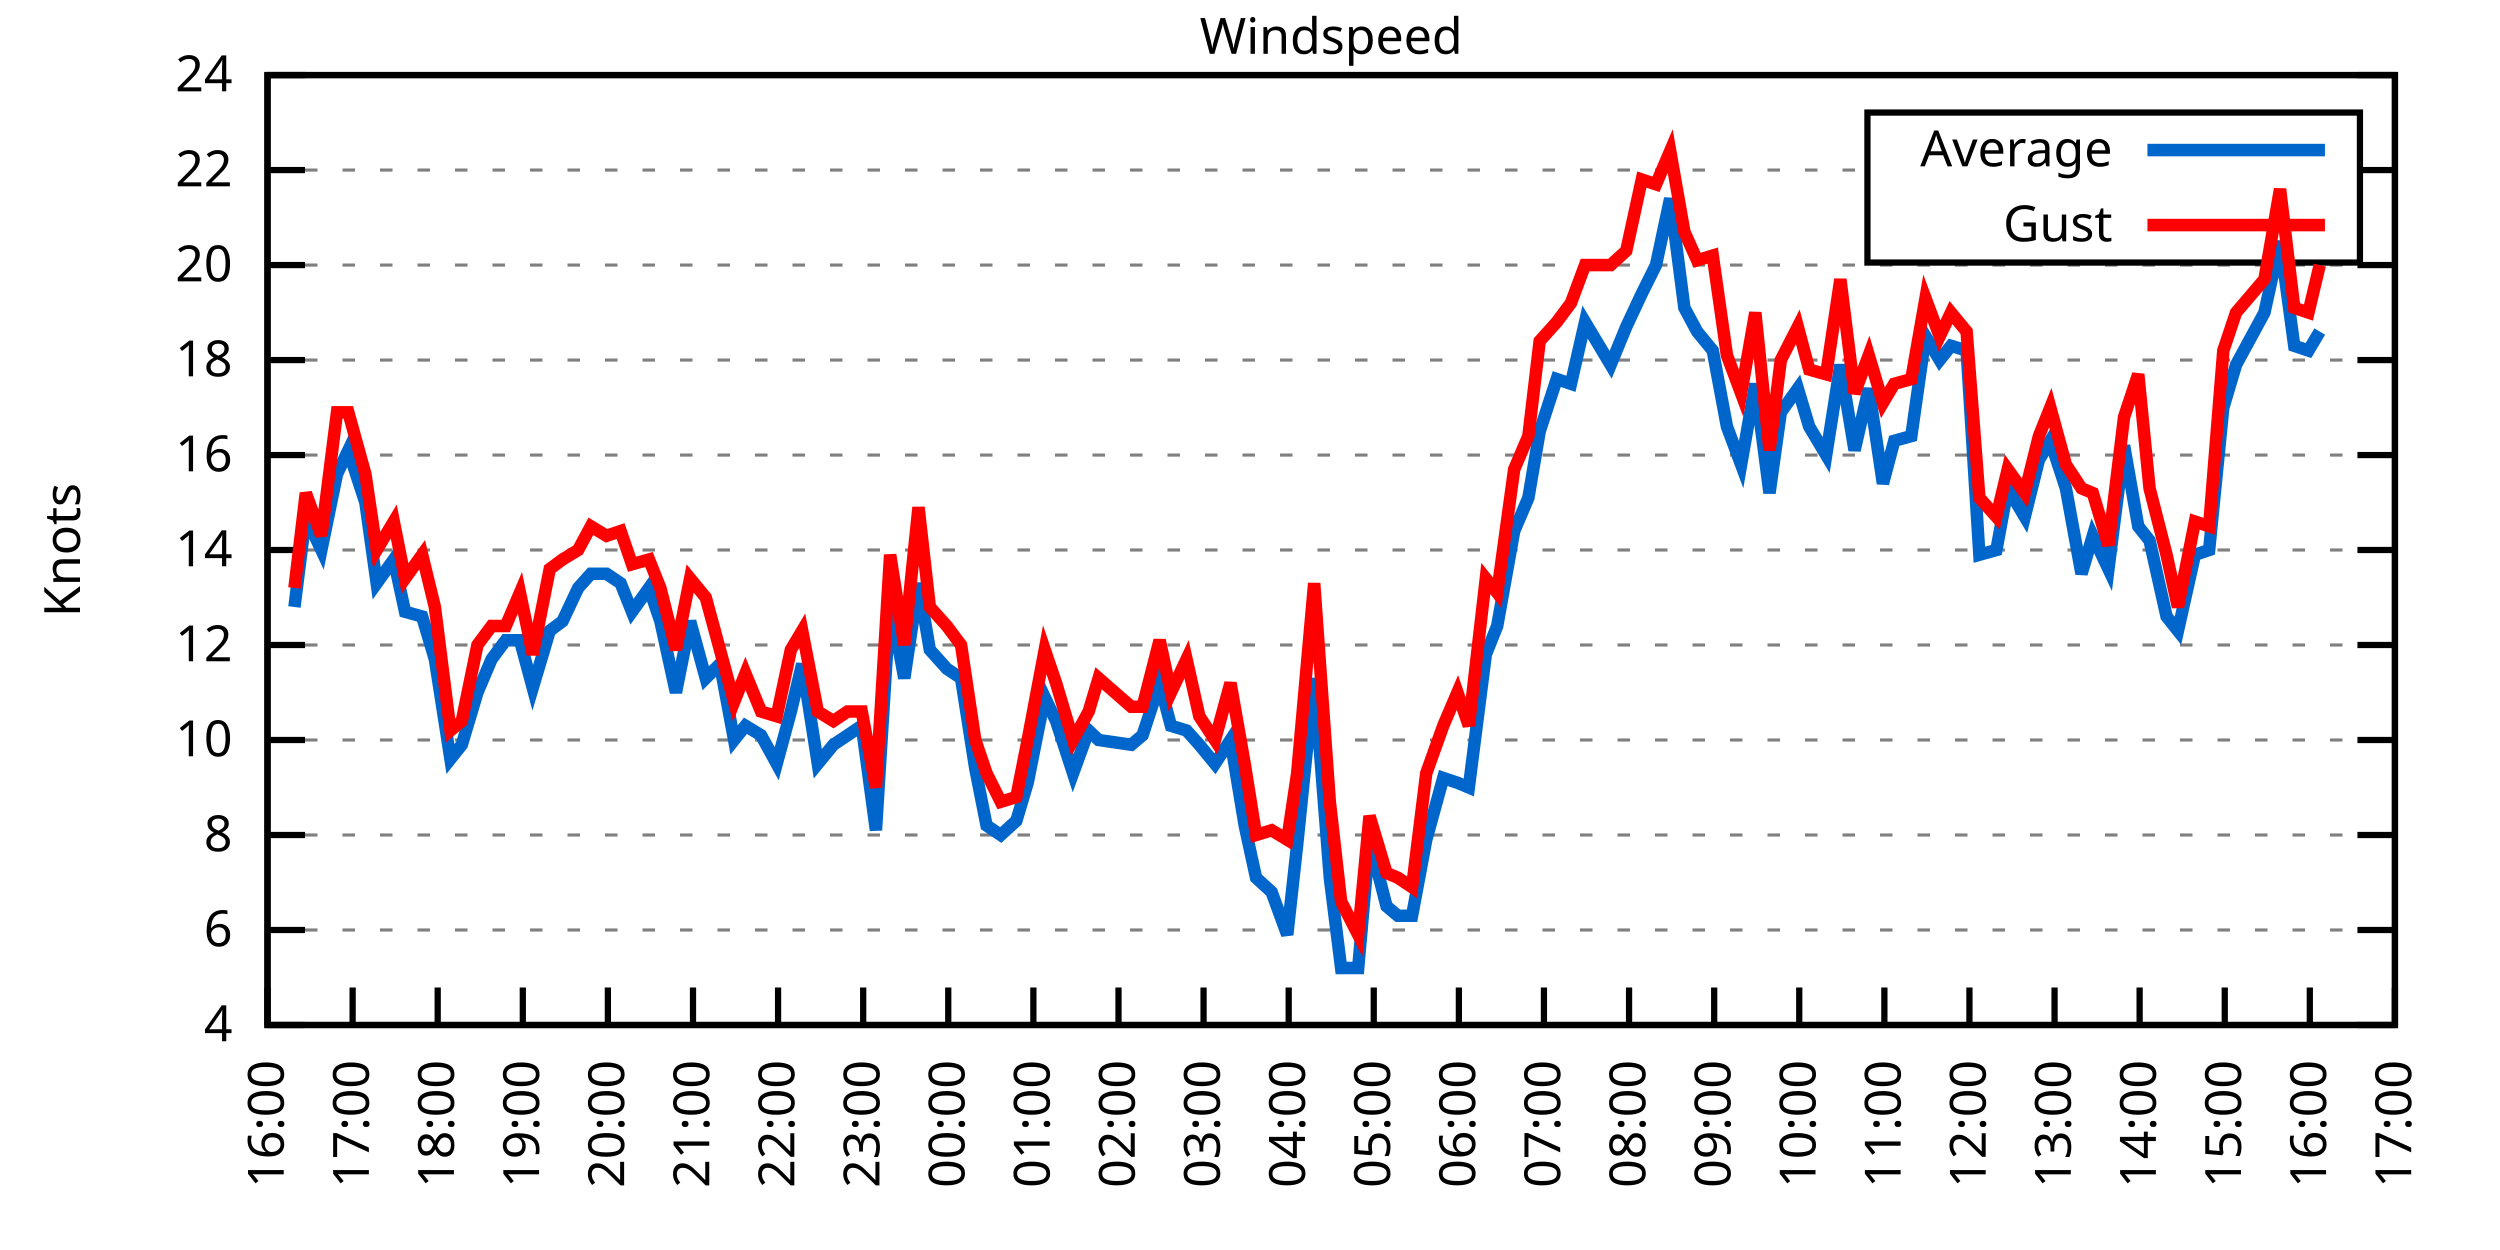
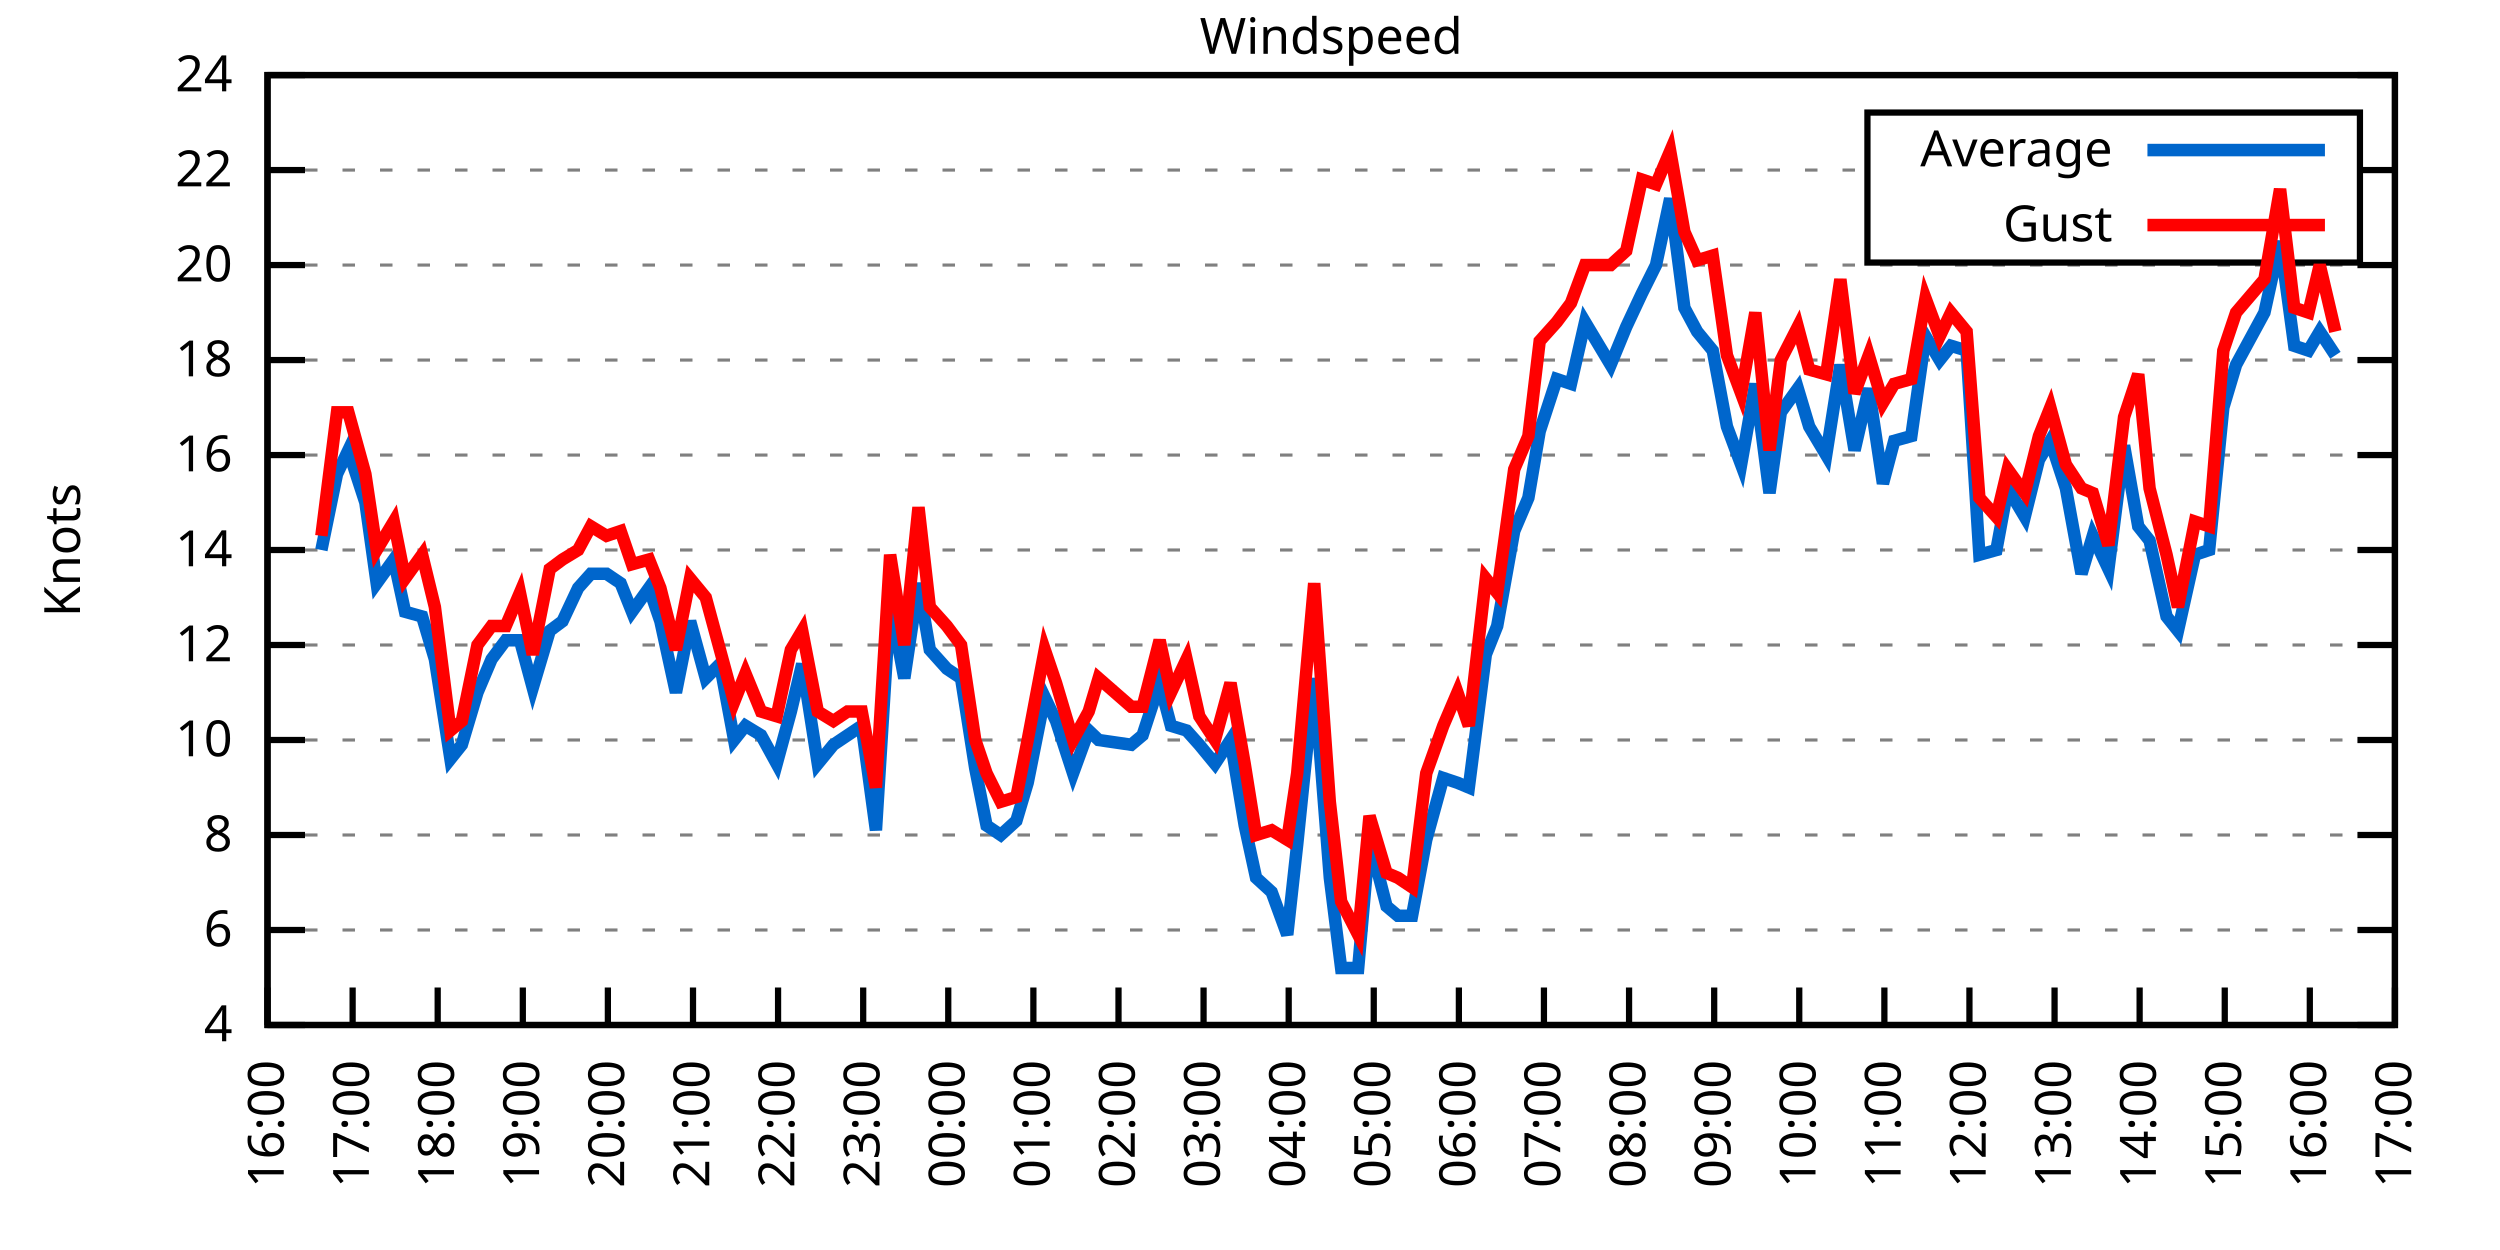
<svg xmlns="http://www.w3.org/2000/svg" xmlns:xlink="http://www.w3.org/1999/xlink" width="400" height="200" viewBox="0 0 400 200">
  <g id="gnuplot_canvas">
    <rect x="0" y="0" width="400" height="200" fill="none" />
    <defs>
      <circle id="gpDot" r="0.5" stroke-width="0.5" stroke="currentColor" />
      <path id="gpPt0" stroke-width="0.333" stroke="currentColor" d="M-1,0 h2 M0,-1 v2" />
      <path id="gpPt1" stroke-width="0.333" stroke="currentColor" d="M-1,-1 L1,1 M1,-1 L-1,1" />
      <path id="gpPt2" stroke-width="0.333" stroke="currentColor" d="M-1,0 L1,0 M0,-1 L0,1 M-1,-1 L1,1 M-1,1 L1,-1" />
      <rect id="gpPt3" stroke-width="0.333" stroke="currentColor" x="-1" y="-1" width="2" height="2" />
      <rect id="gpPt4" stroke-width="0.333" stroke="currentColor" fill="currentColor" x="-1" y="-1" width="2" height="2" />
      <circle id="gpPt5" stroke-width="0.333" stroke="currentColor" cx="0" cy="0" r="1" />
      <use xlink:href="#gpPt5" id="gpPt6" fill="currentColor" stroke="none" />
      <path id="gpPt7" stroke-width="0.333" stroke="currentColor" d="M0,-1.33 L-1.33,0.67 L1.33,0.67 z" />
      <use xlink:href="#gpPt7" id="gpPt8" fill="currentColor" stroke="none" />
      <use xlink:href="#gpPt7" id="gpPt9" stroke="currentColor" transform="rotate(180)" />
      <use xlink:href="#gpPt9" id="gpPt10" fill="currentColor" stroke="none" />
      <use xlink:href="#gpPt3" id="gpPt11" stroke="currentColor" transform="rotate(45)" />
      <use xlink:href="#gpPt11" id="gpPt12" fill="currentColor" stroke="none" />
      <path id="gpPt13" stroke-width="0.333" stroke="currentColor" d="M0,1.330 L1.265,0.411 L0.782,-1.067 L-0.782,-1.076 L-1.265,0.411 z" />
      <use xlink:href="#gpPt13" id="gpPt14" fill="currentColor" stroke="none" />
      <filter id="textbox" filterUnits="objectBoundingBox" x="0" y="0" height="1" width="1">
        <feFlood flood-color="white" flood-opacity="1" result="bgnd" />
        <feComposite in="SourceGraphic" in2="bgnd" operator="atop" />
      </filter>
      <filter id="greybox" filterUnits="objectBoundingBox" x="0" y="0" height="1" width="1">
        <feFlood flood-color="lightgrey" flood-opacity="1" result="grey" />
        <feComposite in="SourceGraphic" in2="grey" operator="atop" />
      </filter>
    </defs>
    <g fill="none" color="white" stroke="currentColor" stroke-width="1.00" stroke-linecap="butt" stroke-linejoin="miter">
</g>
    <g fill="none" color="black" stroke="currentColor" stroke-width="1.00" stroke-linecap="butt" stroke-linejoin="miter">
      <g stroke="none" shape-rendering="crispEdges">
        <polygon fill="rgb(255, 255, 255)" points="42.80,164.00 383.18,164.00 383.18,12.02 42.80,12.02 " />
      </g>
    </g>
    <g fill="none" color="black" stroke="currentColor" stroke-width="1.00" stroke-linecap="butt" stroke-linejoin="miter">
</g>
    <g fill="none" color="black" stroke="black" stroke-width="0.50" stroke-linecap="butt" stroke-linejoin="miter">
</g>
    <g fill="none" color="gray" stroke="currentColor" stroke-width="0.50" stroke-linecap="butt" stroke-linejoin="miter">
      <path stroke="gray" stroke-dasharray="2,4" class="gridline" d="M42.80,164.00 L383.19,164.00  " />
    </g>
    <g fill="none" color="gray" stroke="gray" stroke-width="1.00" stroke-linecap="butt" stroke-linejoin="miter">
</g>
    <g fill="none" color="black" stroke="currentColor" stroke-width="1.00" stroke-linecap="butt" stroke-linejoin="miter">
      <path stroke="black" d="M42.80,164.00 L48.80,164.00 M383.19,164.00 L377.19,164.00  " />
      <g transform="translate(37.20,166.60)" stroke="none" fill="black" font-family="Sans" font-size="8.00" text-anchor="end">
        <text>
          <tspan font-family="Sans"> 4</tspan>
        </text>
      </g>
    </g>
    <g fill="none" color="black" stroke="currentColor" stroke-width="1.00" stroke-linecap="butt" stroke-linejoin="miter">
</g>
    <g fill="none" color="black" stroke="black" stroke-width="0.50" stroke-linecap="butt" stroke-linejoin="miter">
</g>
    <g fill="none" color="gray" stroke="currentColor" stroke-width="0.50" stroke-linecap="butt" stroke-linejoin="miter">
      <path stroke="gray" stroke-dasharray="2,4" class="gridline" d="M42.80,148.80 L383.19,148.80  " />
    </g>
    <g fill="none" color="gray" stroke="gray" stroke-width="1.00" stroke-linecap="butt" stroke-linejoin="miter">
</g>
    <g fill="none" color="black" stroke="currentColor" stroke-width="1.00" stroke-linecap="butt" stroke-linejoin="miter">
      <path stroke="black" d="M42.80,148.80 L48.80,148.80 M383.19,148.80 L377.19,148.80  " />
      <g transform="translate(37.20,151.40)" stroke="none" fill="black" font-family="Sans" font-size="8.00" text-anchor="end">
        <text>
          <tspan font-family="Sans"> 6</tspan>
        </text>
      </g>
    </g>
    <g fill="none" color="black" stroke="currentColor" stroke-width="1.00" stroke-linecap="butt" stroke-linejoin="miter">
</g>
    <g fill="none" color="black" stroke="black" stroke-width="0.50" stroke-linecap="butt" stroke-linejoin="miter">
</g>
    <g fill="none" color="gray" stroke="currentColor" stroke-width="0.50" stroke-linecap="butt" stroke-linejoin="miter">
      <path stroke="gray" stroke-dasharray="2,4" class="gridline" d="M42.80,133.60 L383.19,133.60  " />
    </g>
    <g fill="none" color="gray" stroke="gray" stroke-width="1.00" stroke-linecap="butt" stroke-linejoin="miter">
</g>
    <g fill="none" color="black" stroke="currentColor" stroke-width="1.00" stroke-linecap="butt" stroke-linejoin="miter">
      <path stroke="black" d="M42.80,133.60 L48.80,133.60 M383.19,133.60 L377.19,133.60  " />
      <g transform="translate(37.20,136.20)" stroke="none" fill="black" font-family="Sans" font-size="8.00" text-anchor="end">
        <text>
          <tspan font-family="Sans"> 8</tspan>
        </text>
      </g>
    </g>
    <g fill="none" color="black" stroke="currentColor" stroke-width="1.00" stroke-linecap="butt" stroke-linejoin="miter">
</g>
    <g fill="none" color="black" stroke="black" stroke-width="0.50" stroke-linecap="butt" stroke-linejoin="miter">
</g>
    <g fill="none" color="gray" stroke="currentColor" stroke-width="0.50" stroke-linecap="butt" stroke-linejoin="miter">
      <path stroke="gray" stroke-dasharray="2,4" class="gridline" d="M42.80,118.40 L383.19,118.40  " />
    </g>
    <g fill="none" color="gray" stroke="gray" stroke-width="1.00" stroke-linecap="butt" stroke-linejoin="miter">
</g>
    <g fill="none" color="black" stroke="currentColor" stroke-width="1.00" stroke-linecap="butt" stroke-linejoin="miter">
      <path stroke="black" d="M42.80,118.40 L48.80,118.40 M383.19,118.40 L377.19,118.40  " />
      <g transform="translate(37.20,121.00)" stroke="none" fill="black" font-family="Sans" font-size="8.00" text-anchor="end">
        <text>
          <tspan font-family="Sans"> 10</tspan>
        </text>
      </g>
    </g>
    <g fill="none" color="black" stroke="currentColor" stroke-width="1.00" stroke-linecap="butt" stroke-linejoin="miter">
</g>
    <g fill="none" color="black" stroke="black" stroke-width="0.50" stroke-linecap="butt" stroke-linejoin="miter">
</g>
    <g fill="none" color="gray" stroke="currentColor" stroke-width="0.50" stroke-linecap="butt" stroke-linejoin="miter">
      <path stroke="gray" stroke-dasharray="2,4" class="gridline" d="M42.80,103.20 L383.19,103.20  " />
    </g>
    <g fill="none" color="gray" stroke="gray" stroke-width="1.00" stroke-linecap="butt" stroke-linejoin="miter">
</g>
    <g fill="none" color="black" stroke="currentColor" stroke-width="1.00" stroke-linecap="butt" stroke-linejoin="miter">
      <path stroke="black" d="M42.80,103.20 L48.80,103.20 M383.19,103.20 L377.19,103.20  " />
      <g transform="translate(37.20,105.80)" stroke="none" fill="black" font-family="Sans" font-size="8.00" text-anchor="end">
        <text>
          <tspan font-family="Sans"> 12</tspan>
        </text>
      </g>
    </g>
    <g fill="none" color="black" stroke="currentColor" stroke-width="1.00" stroke-linecap="butt" stroke-linejoin="miter">
</g>
    <g fill="none" color="black" stroke="black" stroke-width="0.50" stroke-linecap="butt" stroke-linejoin="miter">
</g>
    <g fill="none" color="gray" stroke="currentColor" stroke-width="0.50" stroke-linecap="butt" stroke-linejoin="miter">
      <path stroke="gray" stroke-dasharray="2,4" class="gridline" d="M42.80,88.00 L383.19,88.00  " />
    </g>
    <g fill="none" color="gray" stroke="gray" stroke-width="1.00" stroke-linecap="butt" stroke-linejoin="miter">
</g>
    <g fill="none" color="black" stroke="currentColor" stroke-width="1.00" stroke-linecap="butt" stroke-linejoin="miter">
      <path stroke="black" d="M42.80,88.00 L48.80,88.00 M383.19,88.00 L377.19,88.00  " />
      <g transform="translate(37.20,90.60)" stroke="none" fill="black" font-family="Sans" font-size="8.00" text-anchor="end">
        <text>
          <tspan font-family="Sans"> 14</tspan>
        </text>
      </g>
    </g>
    <g fill="none" color="black" stroke="currentColor" stroke-width="1.00" stroke-linecap="butt" stroke-linejoin="miter">
</g>
    <g fill="none" color="black" stroke="black" stroke-width="0.50" stroke-linecap="butt" stroke-linejoin="miter">
</g>
    <g fill="none" color="gray" stroke="currentColor" stroke-width="0.50" stroke-linecap="butt" stroke-linejoin="miter">
      <path stroke="gray" stroke-dasharray="2,4" class="gridline" d="M42.80,72.81 L383.19,72.81  " />
    </g>
    <g fill="none" color="gray" stroke="gray" stroke-width="1.00" stroke-linecap="butt" stroke-linejoin="miter">
</g>
    <g fill="none" color="black" stroke="currentColor" stroke-width="1.00" stroke-linecap="butt" stroke-linejoin="miter">
      <path stroke="black" d="M42.80,72.81 L48.80,72.81 M383.19,72.81 L377.19,72.81  " />
      <g transform="translate(37.20,75.41)" stroke="none" fill="black" font-family="Sans" font-size="8.00" text-anchor="end">
        <text>
          <tspan font-family="Sans"> 16</tspan>
        </text>
      </g>
    </g>
    <g fill="none" color="black" stroke="currentColor" stroke-width="1.00" stroke-linecap="butt" stroke-linejoin="miter">
</g>
    <g fill="none" color="black" stroke="black" stroke-width="0.50" stroke-linecap="butt" stroke-linejoin="miter">
</g>
    <g fill="none" color="gray" stroke="currentColor" stroke-width="0.50" stroke-linecap="butt" stroke-linejoin="miter">
      <path stroke="gray" stroke-dasharray="2,4" class="gridline" d="M42.80,57.61 L383.19,57.61  " />
    </g>
    <g fill="none" color="gray" stroke="gray" stroke-width="1.00" stroke-linecap="butt" stroke-linejoin="miter">
</g>
    <g fill="none" color="black" stroke="currentColor" stroke-width="1.00" stroke-linecap="butt" stroke-linejoin="miter">
      <path stroke="black" d="M42.80,57.61 L48.80,57.61 M383.19,57.61 L377.19,57.61  " />
      <g transform="translate(37.20,60.21)" stroke="none" fill="black" font-family="Sans" font-size="8.00" text-anchor="end">
        <text>
          <tspan font-family="Sans"> 18</tspan>
        </text>
      </g>
    </g>
    <g fill="none" color="black" stroke="currentColor" stroke-width="1.00" stroke-linecap="butt" stroke-linejoin="miter">
</g>
    <g fill="none" color="black" stroke="black" stroke-width="0.50" stroke-linecap="butt" stroke-linejoin="miter">
</g>
    <g fill="none" color="gray" stroke="currentColor" stroke-width="0.50" stroke-linecap="butt" stroke-linejoin="miter">
      <path stroke="gray" stroke-dasharray="2,4" class="gridline" d="M42.80,42.41 L383.19,42.41  " />
    </g>
    <g fill="none" color="gray" stroke="gray" stroke-width="1.00" stroke-linecap="butt" stroke-linejoin="miter">
</g>
    <g fill="none" color="black" stroke="currentColor" stroke-width="1.00" stroke-linecap="butt" stroke-linejoin="miter">
      <path stroke="black" d="M42.80,42.41 L48.80,42.41 M383.19,42.41 L377.19,42.41  " />
      <g transform="translate(37.20,45.01)" stroke="none" fill="black" font-family="Sans" font-size="8.00" text-anchor="end">
        <text>
          <tspan font-family="Sans"> 20</tspan>
        </text>
      </g>
    </g>
    <g fill="none" color="black" stroke="currentColor" stroke-width="1.00" stroke-linecap="butt" stroke-linejoin="miter">
</g>
    <g fill="none" color="black" stroke="black" stroke-width="0.50" stroke-linecap="butt" stroke-linejoin="miter">
</g>
    <g fill="none" color="gray" stroke="currentColor" stroke-width="0.50" stroke-linecap="butt" stroke-linejoin="miter">
      <path stroke="gray" stroke-dasharray="2,4" class="gridline" d="M42.80,27.21 L298.79,27.21 M377.59,27.21 L383.19,27.21  " />
    </g>
    <g fill="none" color="gray" stroke="gray" stroke-width="1.00" stroke-linecap="butt" stroke-linejoin="miter">
</g>
    <g fill="none" color="black" stroke="currentColor" stroke-width="1.00" stroke-linecap="butt" stroke-linejoin="miter">
      <path stroke="black" d="M42.80,27.21 L48.80,27.21 M383.19,27.21 L377.19,27.21  " />
      <g transform="translate(37.20,29.81)" stroke="none" fill="black" font-family="Sans" font-size="8.00" text-anchor="end">
        <text>
          <tspan font-family="Sans"> 22</tspan>
        </text>
      </g>
    </g>
    <g fill="none" color="black" stroke="currentColor" stroke-width="1.00" stroke-linecap="butt" stroke-linejoin="miter">
</g>
    <g fill="none" color="black" stroke="black" stroke-width="0.50" stroke-linecap="butt" stroke-linejoin="miter">
</g>
    <g fill="none" color="gray" stroke="currentColor" stroke-width="0.50" stroke-linecap="butt" stroke-linejoin="miter">
      <path stroke="gray" stroke-dasharray="2,4" class="gridline" d="M42.80,12.01 L383.19,12.01  " />
    </g>
    <g fill="none" color="gray" stroke="gray" stroke-width="1.00" stroke-linecap="butt" stroke-linejoin="miter">
</g>
    <g fill="none" color="black" stroke="currentColor" stroke-width="1.00" stroke-linecap="butt" stroke-linejoin="miter">
      <path stroke="black" d="M42.80,12.01 L48.80,12.01 M383.19,12.01 L377.19,12.01  " />
      <g transform="translate(37.20,14.61)" stroke="none" fill="black" font-family="Sans" font-size="8.00" text-anchor="end">
        <text>
          <tspan font-family="Sans"> 24</tspan>
        </text>
      </g>
    </g>
    <g fill="none" color="black" stroke="currentColor" stroke-width="1.00" stroke-linecap="butt" stroke-linejoin="miter">
      <path stroke="black" d="M42.80,164.00 L42.80,158.00  " />
      <g transform="translate(45.40,169.60) rotate(270.00)" stroke="none" fill="black" font-family="Sans" font-size="8.00" text-anchor="end">
        <text>
          <tspan font-family="Sans">16:00</tspan>
        </text>
      </g>
    </g>
    <g fill="none" color="black" stroke="currentColor" stroke-width="1.00" stroke-linecap="butt" stroke-linejoin="miter">
      <path stroke="black" d="M56.42,164.00 L56.42,158.00  " />
      <g transform="translate(59.02,169.60) rotate(270.00)" stroke="none" fill="black" font-family="Sans" font-size="8.00" text-anchor="end">
        <text>
          <tspan font-family="Sans">17:00</tspan>
        </text>
      </g>
    </g>
    <g fill="none" color="black" stroke="currentColor" stroke-width="1.00" stroke-linecap="butt" stroke-linejoin="miter">
      <path stroke="black" d="M70.03,164.00 L70.03,158.00  " />
      <g transform="translate(72.63,169.60) rotate(270.00)" stroke="none" fill="black" font-family="Sans" font-size="8.00" text-anchor="end">
        <text>
          <tspan font-family="Sans">18:00</tspan>
        </text>
      </g>
    </g>
    <g fill="none" color="black" stroke="currentColor" stroke-width="1.00" stroke-linecap="butt" stroke-linejoin="miter">
      <path stroke="black" d="M83.65,164.00 L83.65,158.00  " />
      <g transform="translate(86.25,169.60) rotate(270.00)" stroke="none" fill="black" font-family="Sans" font-size="8.00" text-anchor="end">
        <text>
          <tspan font-family="Sans">19:00</tspan>
        </text>
      </g>
    </g>
    <g fill="none" color="black" stroke="currentColor" stroke-width="1.00" stroke-linecap="butt" stroke-linejoin="miter">
      <path stroke="black" d="M97.26,164.00 L97.26,158.00  " />
      <g transform="translate(99.86,169.60) rotate(270.00)" stroke="none" fill="black" font-family="Sans" font-size="8.00" text-anchor="end">
        <text>
          <tspan font-family="Sans">20:00</tspan>
        </text>
      </g>
    </g>
    <g fill="none" color="black" stroke="currentColor" stroke-width="1.00" stroke-linecap="butt" stroke-linejoin="miter">
      <path stroke="black" d="M110.88,164.00 L110.88,158.00  " />
      <g transform="translate(113.48,169.60) rotate(270.00)" stroke="none" fill="black" font-family="Sans" font-size="8.00" text-anchor="end">
        <text>
          <tspan font-family="Sans">21:00</tspan>
        </text>
      </g>
    </g>
    <g fill="none" color="black" stroke="currentColor" stroke-width="1.00" stroke-linecap="butt" stroke-linejoin="miter">
      <path stroke="black" d="M124.49,164.00 L124.49,158.00  " />
      <g transform="translate(127.09,169.60) rotate(270.00)" stroke="none" fill="black" font-family="Sans" font-size="8.00" text-anchor="end">
        <text>
          <tspan font-family="Sans">22:00</tspan>
        </text>
      </g>
    </g>
    <g fill="none" color="black" stroke="currentColor" stroke-width="1.00" stroke-linecap="butt" stroke-linejoin="miter">
      <path stroke="black" d="M138.11,164.00 L138.11,158.00  " />
      <g transform="translate(140.71,169.60) rotate(270.00)" stroke="none" fill="black" font-family="Sans" font-size="8.00" text-anchor="end">
        <text>
          <tspan font-family="Sans">23:00</tspan>
        </text>
      </g>
    </g>
    <g fill="none" color="black" stroke="currentColor" stroke-width="1.00" stroke-linecap="butt" stroke-linejoin="miter">
      <path stroke="black" d="M151.72,164.00 L151.72,158.00  " />
      <g transform="translate(154.32,169.60) rotate(270.00)" stroke="none" fill="black" font-family="Sans" font-size="8.00" text-anchor="end">
        <text>
          <tspan font-family="Sans">00:00</tspan>
        </text>
      </g>
    </g>
    <g fill="none" color="black" stroke="currentColor" stroke-width="1.00" stroke-linecap="butt" stroke-linejoin="miter">
      <path stroke="black" d="M165.34,164.00 L165.34,158.00  " />
      <g transform="translate(167.94,169.60) rotate(270.00)" stroke="none" fill="black" font-family="Sans" font-size="8.00" text-anchor="end">
        <text>
          <tspan font-family="Sans">01:00</tspan>
        </text>
      </g>
    </g>
    <g fill="none" color="black" stroke="currentColor" stroke-width="1.00" stroke-linecap="butt" stroke-linejoin="miter">
      <path stroke="black" d="M178.96,164.00 L178.96,158.00  " />
      <g transform="translate(181.56,169.60) rotate(270.00)" stroke="none" fill="black" font-family="Sans" font-size="8.00" text-anchor="end">
        <text>
          <tspan font-family="Sans">02:00</tspan>
        </text>
      </g>
    </g>
    <g fill="none" color="black" stroke="currentColor" stroke-width="1.00" stroke-linecap="butt" stroke-linejoin="miter">
      <path stroke="black" d="M192.57,164.00 L192.57,158.00  " />
      <g transform="translate(195.17,169.60) rotate(270.00)" stroke="none" fill="black" font-family="Sans" font-size="8.00" text-anchor="end">
        <text>
          <tspan font-family="Sans">03:00</tspan>
        </text>
      </g>
    </g>
    <g fill="none" color="black" stroke="currentColor" stroke-width="1.00" stroke-linecap="butt" stroke-linejoin="miter">
      <path stroke="black" d="M206.19,164.00 L206.19,158.00  " />
      <g transform="translate(208.79,169.60) rotate(270.00)" stroke="none" fill="black" font-family="Sans" font-size="8.00" text-anchor="end">
        <text>
          <tspan font-family="Sans">04:00</tspan>
        </text>
      </g>
    </g>
    <g fill="none" color="black" stroke="currentColor" stroke-width="1.00" stroke-linecap="butt" stroke-linejoin="miter">
      <path stroke="black" d="M219.80,164.00 L219.80,158.00  " />
      <g transform="translate(222.40,169.60) rotate(270.00)" stroke="none" fill="black" font-family="Sans" font-size="8.00" text-anchor="end">
        <text>
          <tspan font-family="Sans">05:00</tspan>
        </text>
      </g>
    </g>
    <g fill="none" color="black" stroke="currentColor" stroke-width="1.00" stroke-linecap="butt" stroke-linejoin="miter">
      <path stroke="black" d="M233.42,164.00 L233.42,158.00  " />
      <g transform="translate(236.02,169.60) rotate(270.00)" stroke="none" fill="black" font-family="Sans" font-size="8.00" text-anchor="end">
        <text>
          <tspan font-family="Sans">06:00</tspan>
        </text>
      </g>
    </g>
    <g fill="none" color="black" stroke="currentColor" stroke-width="1.00" stroke-linecap="butt" stroke-linejoin="miter">
      <path stroke="black" d="M247.03,164.00 L247.03,158.00  " />
      <g transform="translate(249.63,169.60) rotate(270.00)" stroke="none" fill="black" font-family="Sans" font-size="8.00" text-anchor="end">
        <text>
          <tspan font-family="Sans">07:00</tspan>
        </text>
      </g>
    </g>
    <g fill="none" color="black" stroke="currentColor" stroke-width="1.00" stroke-linecap="butt" stroke-linejoin="miter">
      <path stroke="black" d="M260.65,164.00 L260.65,158.00  " />
      <g transform="translate(263.25,169.60) rotate(270.00)" stroke="none" fill="black" font-family="Sans" font-size="8.00" text-anchor="end">
        <text>
          <tspan font-family="Sans">08:00</tspan>
        </text>
      </g>
    </g>
    <g fill="none" color="black" stroke="currentColor" stroke-width="1.00" stroke-linecap="butt" stroke-linejoin="miter">
      <path stroke="black" d="M274.27,164.00 L274.27,158.00  " />
      <g transform="translate(276.87,169.60) rotate(270.00)" stroke="none" fill="black" font-family="Sans" font-size="8.00" text-anchor="end">
        <text>
          <tspan font-family="Sans">09:00</tspan>
        </text>
      </g>
    </g>
    <g fill="none" color="black" stroke="currentColor" stroke-width="1.00" stroke-linecap="butt" stroke-linejoin="miter">
      <path stroke="black" d="M287.88,164.00 L287.88,158.00  " />
      <g transform="translate(290.48,169.60) rotate(270.00)" stroke="none" fill="black" font-family="Sans" font-size="8.00" text-anchor="end">
        <text>
          <tspan font-family="Sans">10:00</tspan>
        </text>
      </g>
    </g>
    <g fill="none" color="black" stroke="currentColor" stroke-width="1.00" stroke-linecap="butt" stroke-linejoin="miter">
      <path stroke="black" d="M301.50,164.00 L301.50,158.00  " />
      <g transform="translate(304.10,169.60) rotate(270.00)" stroke="none" fill="black" font-family="Sans" font-size="8.00" text-anchor="end">
        <text>
          <tspan font-family="Sans">11:00</tspan>
        </text>
      </g>
    </g>
    <g fill="none" color="black" stroke="currentColor" stroke-width="1.00" stroke-linecap="butt" stroke-linejoin="miter">
      <path stroke="black" d="M315.11,164.00 L315.11,158.00  " />
      <g transform="translate(317.71,169.60) rotate(270.00)" stroke="none" fill="black" font-family="Sans" font-size="8.00" text-anchor="end">
        <text>
          <tspan font-family="Sans">12:00</tspan>
        </text>
      </g>
    </g>
    <g fill="none" color="black" stroke="currentColor" stroke-width="1.00" stroke-linecap="butt" stroke-linejoin="miter">
      <path stroke="black" d="M328.73,164.00 L328.73,158.00  " />
      <g transform="translate(331.33,169.60) rotate(270.00)" stroke="none" fill="black" font-family="Sans" font-size="8.00" text-anchor="end">
        <text>
          <tspan font-family="Sans">13:00</tspan>
        </text>
      </g>
    </g>
    <g fill="none" color="black" stroke="currentColor" stroke-width="1.00" stroke-linecap="butt" stroke-linejoin="miter">
      <path stroke="black" d="M342.34,164.00 L342.34,158.00  " />
      <g transform="translate(344.94,169.60) rotate(270.00)" stroke="none" fill="black" font-family="Sans" font-size="8.00" text-anchor="end">
        <text>
          <tspan font-family="Sans">14:00</tspan>
        </text>
      </g>
    </g>
    <g fill="none" color="black" stroke="currentColor" stroke-width="1.00" stroke-linecap="butt" stroke-linejoin="miter">
      <path stroke="black" d="M355.96,164.00 L355.96,158.00  " />
      <g transform="translate(358.56,169.60) rotate(270.00)" stroke="none" fill="black" font-family="Sans" font-size="8.00" text-anchor="end">
        <text>
          <tspan font-family="Sans">15:00</tspan>
        </text>
      </g>
    </g>
    <g fill="none" color="black" stroke="currentColor" stroke-width="1.00" stroke-linecap="butt" stroke-linejoin="miter">
      <path stroke="black" d="M369.57,164.00 L369.57,158.00  " />
      <g transform="translate(372.17,169.60) rotate(270.00)" stroke="none" fill="black" font-family="Sans" font-size="8.00" text-anchor="end">
        <text>
          <tspan font-family="Sans">16:00</tspan>
        </text>
      </g>
    </g>
    <g fill="none" color="black" stroke="currentColor" stroke-width="1.00" stroke-linecap="butt" stroke-linejoin="miter">
      <path stroke="black" d="M383.19,164.00 L383.19,158.00  " />
      <g transform="translate(385.79,169.60) rotate(270.00)" stroke="none" fill="black" font-family="Sans" font-size="8.00" text-anchor="end">
        <text>
          <tspan font-family="Sans">17:00</tspan>
        </text>
      </g>
    </g>
    <g fill="none" color="black" stroke="currentColor" stroke-width="1.00" stroke-linecap="butt" stroke-linejoin="miter">
</g>
    <g fill="none" color="black" stroke="currentColor" stroke-width="1.00" stroke-linecap="butt" stroke-linejoin="miter">
      <path stroke="black" d="M42.80,12.01 L42.80,164.00 L383.19,164.00 L383.19,12.01 L42.80,12.01 Z  " />
    </g>
    <g fill="none" color="black" stroke="currentColor" stroke-width="1.00" stroke-linecap="butt" stroke-linejoin="miter">
</g>
    <g fill="none" color="black" stroke="currentColor" stroke-width="1.00" stroke-linecap="butt" stroke-linejoin="miter">
      <path stroke="black" d="M298.79,42.01 L298.79,18.01 L377.59,18.01 L377.59,42.01 L298.79,42.01 Z  " />
    </g>
    <g id="Windspeed_plot_1">
      <g fill="none" color="white" stroke="black" stroke-width="2.00" stroke-linecap="butt" stroke-linejoin="miter">
</g>
      <g fill="none" color="black" stroke="currentColor" stroke-width="2.00" stroke-linecap="butt" stroke-linejoin="miter">
        <g transform="translate(337.99,26.61)" stroke="none" fill="black" font-family="Sans" font-size="8.00" text-anchor="end">
          <text>
            <tspan font-family="Sans">Average</tspan>
          </text>
        </g>
      </g>
      <g fill="none" color="black" stroke="currentColor" stroke-width="2.00" stroke-linecap="butt" stroke-linejoin="miter">
-         <path stroke="rgb(  0, 102, 204)" d="M343.59,24.01 L371.99,24.01 M47.11,97.12 L48.93,82.69 L51.42,88.00 L53.92,75.85 L55.73,72.05 L58.46,80.41   L60.27,93.32 L63.00,89.52 L64.81,97.88 L67.54,98.64 L69.58,105.48 L72.07,121.44 L73.89,119.16 L76.39,110.80   L78.65,105.48 L80.92,102.44 L83.19,102.44 L85.24,110.04 L87.96,100.92 L90.00,99.40 L92.50,94.08 L94.54,91.80   L97.04,91.80 L99.30,93.32 L101.12,97.88 L103.84,94.08 L105.66,99.40 L108.15,110.80 L110.42,99.40 L112.92,108.52   L115.19,106.24 L117.46,118.40 L119.27,116.12 L121.77,117.64 L124.27,122.20 L126.54,113.84 L128.35,106.24 L130.85,122.20   L133.34,119.16 L135.61,117.64 L137.88,116.12 L140.15,132.84 L142.42,96.36 L144.69,108.52 L146.96,93.32 L148.77,103.96   L151.50,107.00 L153.77,108.52 L156.04,122.96 L157.85,132.08 L160.12,133.60 L162.62,131.32 L164.43,125.24 L167.16,111.56   L168.97,115.36 L171.69,123.72 L174.19,116.88 L175.78,118.40 L181.00,119.16 L182.81,117.64 L185.54,109.28 L187.35,116.12   L189.85,116.88 L191.89,119.16 L194.39,122.20 L196.88,118.40 L199.15,132.08 L200.97,140.44 L203.46,142.72 L205.96,149.56   L207.55,135.12 L210.27,108.52 L212.77,140.44 L214.58,154.88 L217.31,154.88 L219.12,134.36 L221.85,145.00 L223.66,146.52   L225.93,146.52 L228.20,134.36 L230.92,124.48 L233.19,125.24 L235.01,126.00 L237.73,104.72 L239.55,100.16 L242.27,84.97   L244.54,79.65 L246.35,69.01 L249.08,60.65 L251.35,61.41 L253.61,51.53 L257.70,58.37 L260.20,52.29 L262.69,46.97   L264.96,42.41 L267.23,31.77 L269.50,49.25 L271.54,53.05 L274.04,56.09 L276.31,68.25 L278.58,74.33 L280.85,61.41   L283.12,78.89 L284.93,65.97 L287.65,62.17 L289.47,68.25 L292.19,72.81 L294.46,58.37 L296.73,72.05 L299.00,62.17   L301.27,77.37 L303.08,70.53 L305.81,69.77 L308.08,53.81 L310.35,57.61 L312.16,55.33 L314.66,56.09 L316.70,88.76   L319.42,88.00 L321.24,78.13 L323.96,82.69 L326.23,73.57 L328.05,70.53 L330.54,78.13 L333.04,91.80 L334.85,85.73   L337.35,91.04 L339.85,71.29 L342.12,84.21 L343.93,86.49 L346.65,98.64 L348.47,100.92 L351.19,88.76 L353.46,88.00   L355.73,65.21 L357.77,58.37 L362.31,50.01 L364.81,38.61 L367.08,55.33 L369.35,56.09 L371.16,53.05  " />
+         <path stroke="rgb(  0, 102, 204)" d="M343.59,24.01 L371.99,24.01 M51.42,88.00 L53.92,75.85 L55.73,72.05 L58.46,80.41 L60.27,93.32 L63.00,89.52   L64.81,97.88 L67.54,98.64 L69.58,105.48 L72.07,121.44 L73.89,119.16 L76.39,110.80 L78.65,105.48 L80.92,102.44   L83.19,102.44 L85.24,110.04 L87.96,100.92 L90.00,99.40 L92.50,94.08 L94.54,91.80 L97.04,91.80 L99.30,93.32   L101.12,97.88 L103.84,94.08 L105.66,99.40 L108.15,110.80 L110.42,99.40 L112.92,108.52 L115.19,106.24 L117.46,118.40   L119.27,116.12 L121.77,117.64 L124.27,122.20 L126.54,113.84 L128.35,106.24 L130.85,122.20 L133.34,119.16 L135.61,117.64   L137.88,116.12 L140.15,132.84 L142.42,96.36 L144.69,108.52 L146.96,93.32 L148.77,103.96 L151.50,107.00 L153.77,108.52   L156.04,122.96 L157.85,132.08 L160.12,133.60 L162.62,131.32 L164.43,125.24 L167.16,111.56 L168.97,115.36 L171.69,123.72   L174.19,116.88 L175.78,118.40 L181.00,119.16 L182.81,117.64 L185.54,109.28 L187.35,116.12 L189.85,116.88 L191.89,119.16   L194.39,122.20 L196.88,118.40 L199.15,132.08 L200.97,140.44 L203.46,142.72 L205.96,149.56 L207.55,135.12 L210.27,108.52   L212.77,140.44 L214.58,154.88 L217.31,154.88 L219.12,134.36 L221.85,145.00 L223.66,146.52 L225.93,146.52 L228.20,134.36   L230.92,124.48 L233.19,125.24 L235.01,126.00 L237.73,104.72 L239.55,100.16 L242.27,84.97 L244.54,79.65 L246.35,69.01   L249.08,60.65 L251.35,61.41 L253.61,51.53 L257.70,58.37 L260.20,52.29 L262.69,46.97 L264.96,42.41 L267.23,31.77   L269.50,49.25 L271.54,53.05 L274.04,56.09 L276.31,68.25 L278.58,74.33 L280.85,61.41 L283.12,78.89 L284.93,65.97   L287.65,62.17 L289.47,68.25 L292.19,72.81 L294.46,58.37 L296.73,72.05 L299.00,62.17 L301.27,77.37 L303.08,70.53   L305.81,69.77 L308.08,53.81 L310.35,57.61 L312.16,55.33 L314.66,56.09 L316.70,88.76 L319.42,88.00 L321.24,78.13   L323.96,82.69 L326.23,73.57 L328.05,70.53 L330.54,78.13 L333.04,91.80 L334.85,85.73 L337.35,91.04 L339.85,71.29   L342.12,84.21 L343.93,86.49 L346.65,98.64 L348.47,100.92 L351.19,88.76 L353.46,88.00 L355.73,65.21 L357.77,58.37   L362.31,50.01 L364.81,38.61 L367.08,55.33 L369.35,56.09 L371.16,53.05 L373.66,56.85  " />
      </g>
    </g>
    <g id="Windspeed_plot_2">
      <g fill="none" color="black" stroke="currentColor" stroke-width="2.00" stroke-linecap="butt" stroke-linejoin="miter">
        <g transform="translate(337.99,38.61)" stroke="none" fill="black" font-family="Sans" font-size="8.00" text-anchor="end">
          <text>
            <tspan font-family="Sans">Gust</tspan>
          </text>
        </g>
      </g>
      <g fill="none" color="black" stroke="currentColor" stroke-width="2.00" stroke-linecap="butt" stroke-linejoin="miter">
-         <path stroke="rgb(255,   0,   0)" d="M343.59,36.01 L371.99,36.01 M47.11,94.08 L48.93,78.89 L51.42,85.73 L53.92,65.97 L55.73,65.97 L58.46,75.85   L60.27,88.00 L63.00,83.45 L64.81,92.56 L67.54,88.76 L69.58,97.12 L72.07,116.88 L73.89,115.36 L76.39,103.20   L78.65,100.16 L80.92,100.16 L83.19,94.84 L85.24,104.72 L87.96,91.04 L90.00,89.52 L92.50,88.00 L94.54,84.21   L97.04,85.73 L99.30,84.97 L101.12,90.28 L103.84,89.52 L105.66,94.08 L108.15,103.96 L110.42,92.56 L112.92,95.60   L115.19,103.96 L117.46,112.32 L119.27,107.76 L121.77,113.84 L124.27,114.60 L126.54,103.96 L128.35,100.92 L130.85,113.84   L133.34,115.36 L135.61,113.84 L137.88,113.84 L140.15,126.00 L142.42,88.76 L144.69,103.20 L146.96,81.17 L148.77,97.12   L151.50,100.16 L153.77,103.20 L156.04,118.40 L157.85,123.72 L160.12,128.28 L162.62,127.52 L164.43,118.40 L167.16,103.96   L168.97,109.28 L171.69,118.40 L174.19,113.84 L175.78,108.52 L181.00,113.08 L182.81,113.08 L185.54,102.44 L187.35,110.80   L189.85,105.48 L191.89,114.60 L194.39,118.40 L196.88,109.28 L199.15,122.20 L200.97,133.60 L203.46,132.84 L205.96,134.36   L207.55,123.72 L210.27,93.32 L212.77,128.28 L214.58,144.24 L217.31,149.56 L219.12,130.56 L221.85,139.68 L223.66,140.44   L225.93,141.96 L228.20,123.72 L230.92,116.12 L233.19,110.80 L235.01,116.12 L237.73,92.56 L239.55,94.84 L242.27,75.09   L244.54,69.77 L246.35,54.57 L249.08,51.53 L251.35,48.49 L253.61,42.41 L257.70,42.41 L260.20,40.13 L262.69,28.73   L264.96,29.49 L267.23,24.17 L269.50,37.09 L271.54,41.65 L274.04,40.89 L276.31,56.85 L278.58,62.93 L280.85,50.01   L283.12,72.05 L284.93,57.61 L287.65,52.29 L289.47,59.13 L292.19,59.89 L294.46,44.69 L296.73,62.93 L299.00,56.85   L301.27,64.45 L303.08,61.41 L305.81,60.65 L308.08,47.73 L310.35,53.81 L312.16,50.01 L314.66,53.05 L316.70,79.65   L319.42,82.69 L321.24,75.09 L323.96,78.89 L326.23,69.77 L328.05,65.21 L330.54,74.33 L333.04,78.13 L334.85,78.89   L337.35,87.25 L339.85,66.73 L342.12,59.89 L343.93,78.13 L346.65,88.76 L348.47,97.12 L351.19,83.45 L353.46,84.21   L355.73,56.09 L357.77,50.01 L362.31,44.69 L364.81,30.25 L367.08,49.25 L369.35,50.01 L371.16,42.41  " />
+         <path stroke="rgb(255,   0,   0)" d="M343.59,36.01 L371.99,36.01 M51.42,85.73 L53.92,65.97 L55.73,65.97 L58.46,75.85 L60.27,88.00 L63.00,83.45   L64.81,92.56 L67.54,88.76 L69.58,97.12 L72.07,116.88 L73.89,115.36 L76.39,103.20 L78.65,100.16 L80.92,100.16   L83.19,94.84 L85.24,104.72 L87.96,91.04 L90.00,89.52 L92.50,88.00 L94.54,84.21 L97.04,85.73 L99.30,84.97   L101.12,90.28 L103.84,89.52 L105.66,94.08 L108.15,103.96 L110.42,92.56 L112.92,95.60 L115.19,103.96 L117.46,112.32   L119.27,107.76 L121.77,113.84 L124.27,114.60 L126.54,103.96 L128.35,100.92 L130.85,113.84 L133.34,115.36 L135.61,113.84   L137.88,113.84 L140.15,126.00 L142.42,88.76 L144.69,103.20 L146.96,81.17 L148.77,97.12 L151.50,100.16 L153.77,103.20   L156.04,118.40 L157.85,123.72 L160.12,128.28 L162.62,127.52 L164.43,118.40 L167.16,103.96 L168.97,109.28 L171.69,118.40   L174.19,113.84 L175.78,108.52 L181.00,113.08 L182.81,113.08 L185.54,102.44 L187.35,110.80 L189.85,105.48 L191.89,114.60   L194.39,118.40 L196.88,109.28 L199.15,122.20 L200.97,133.60 L203.46,132.84 L205.96,134.36 L207.55,123.72 L210.27,93.32   L212.77,128.28 L214.58,144.24 L217.31,149.56 L219.12,130.56 L221.85,139.68 L223.66,140.44 L225.93,141.96 L228.20,123.72   L230.92,116.12 L233.19,110.80 L235.01,116.12 L237.73,92.56 L239.55,94.84 L242.27,75.09 L244.54,69.77 L246.35,54.57   L249.08,51.53 L251.35,48.49 L253.61,42.41 L257.70,42.41 L260.20,40.13 L262.69,28.73 L264.96,29.49 L267.23,24.17   L269.50,37.09 L271.54,41.65 L274.04,40.89 L276.31,56.85 L278.58,62.93 L280.85,50.01 L283.12,72.05 L284.93,57.61   L287.65,52.29 L289.47,59.13 L292.19,59.89 L294.46,44.69 L296.73,62.93 L299.00,56.85 L301.27,64.45 L303.08,61.41   L305.81,60.65 L308.08,47.73 L310.35,53.81 L312.16,50.01 L314.66,53.05 L316.70,79.65 L319.42,82.69 L321.24,75.09   L323.96,78.89 L326.23,69.77 L328.05,65.21 L330.54,74.33 L333.04,78.13 L334.85,78.89 L337.35,87.25 L339.85,66.73   L342.12,59.89 L343.93,78.13 L346.65,88.76 L348.47,97.12 L351.19,83.45 L353.46,84.21 L355.73,56.09 L357.77,50.01   L362.31,44.69 L364.81,30.25 L367.08,49.25 L369.35,50.01 L371.16,42.41 L373.66,53.05  " />
      </g>
    </g>
    <g fill="none" color="black" stroke="currentColor" stroke-width="2.00" stroke-linecap="butt" stroke-linejoin="miter">
</g>
    <g fill="none" color="black" stroke="black" stroke-width="1.00" stroke-linecap="butt" stroke-linejoin="miter">
</g>
    <g fill="none" color="black" stroke="currentColor" stroke-width="1.00" stroke-linecap="butt" stroke-linejoin="miter">
      <path stroke="black" d="M42.80,12.01 L42.80,164.00 L383.19,164.00 L383.19,12.01 L42.80,12.01 Z  " />
      <g transform="translate(12.80,88.01) rotate(270.00)" stroke="none" fill="black" font-family="Sans" font-size="8.00" text-anchor="middle">
        <text>
          <tspan font-family="Sans">Knots</tspan>
        </text>
      </g>
    </g>
    <g fill="none" color="black" stroke="currentColor" stroke-width="1.00" stroke-linecap="butt" stroke-linejoin="miter">
</g>
    <g fill="none" color="black" stroke="currentColor" stroke-width="1.00" stroke-linecap="butt" stroke-linejoin="miter">
      <g transform="translate(212.99,8.61)" stroke="none" fill="black" font-family="Sans" font-size="8.00" text-anchor="middle">
        <text>
          <tspan font-family="Sans">Windspeed</tspan>
        </text>
      </g>
    </g>
    <g fill="none" color="black" stroke="currentColor" stroke-width="1.00" stroke-linecap="butt" stroke-linejoin="miter">
</g>
  </g>
</svg>
